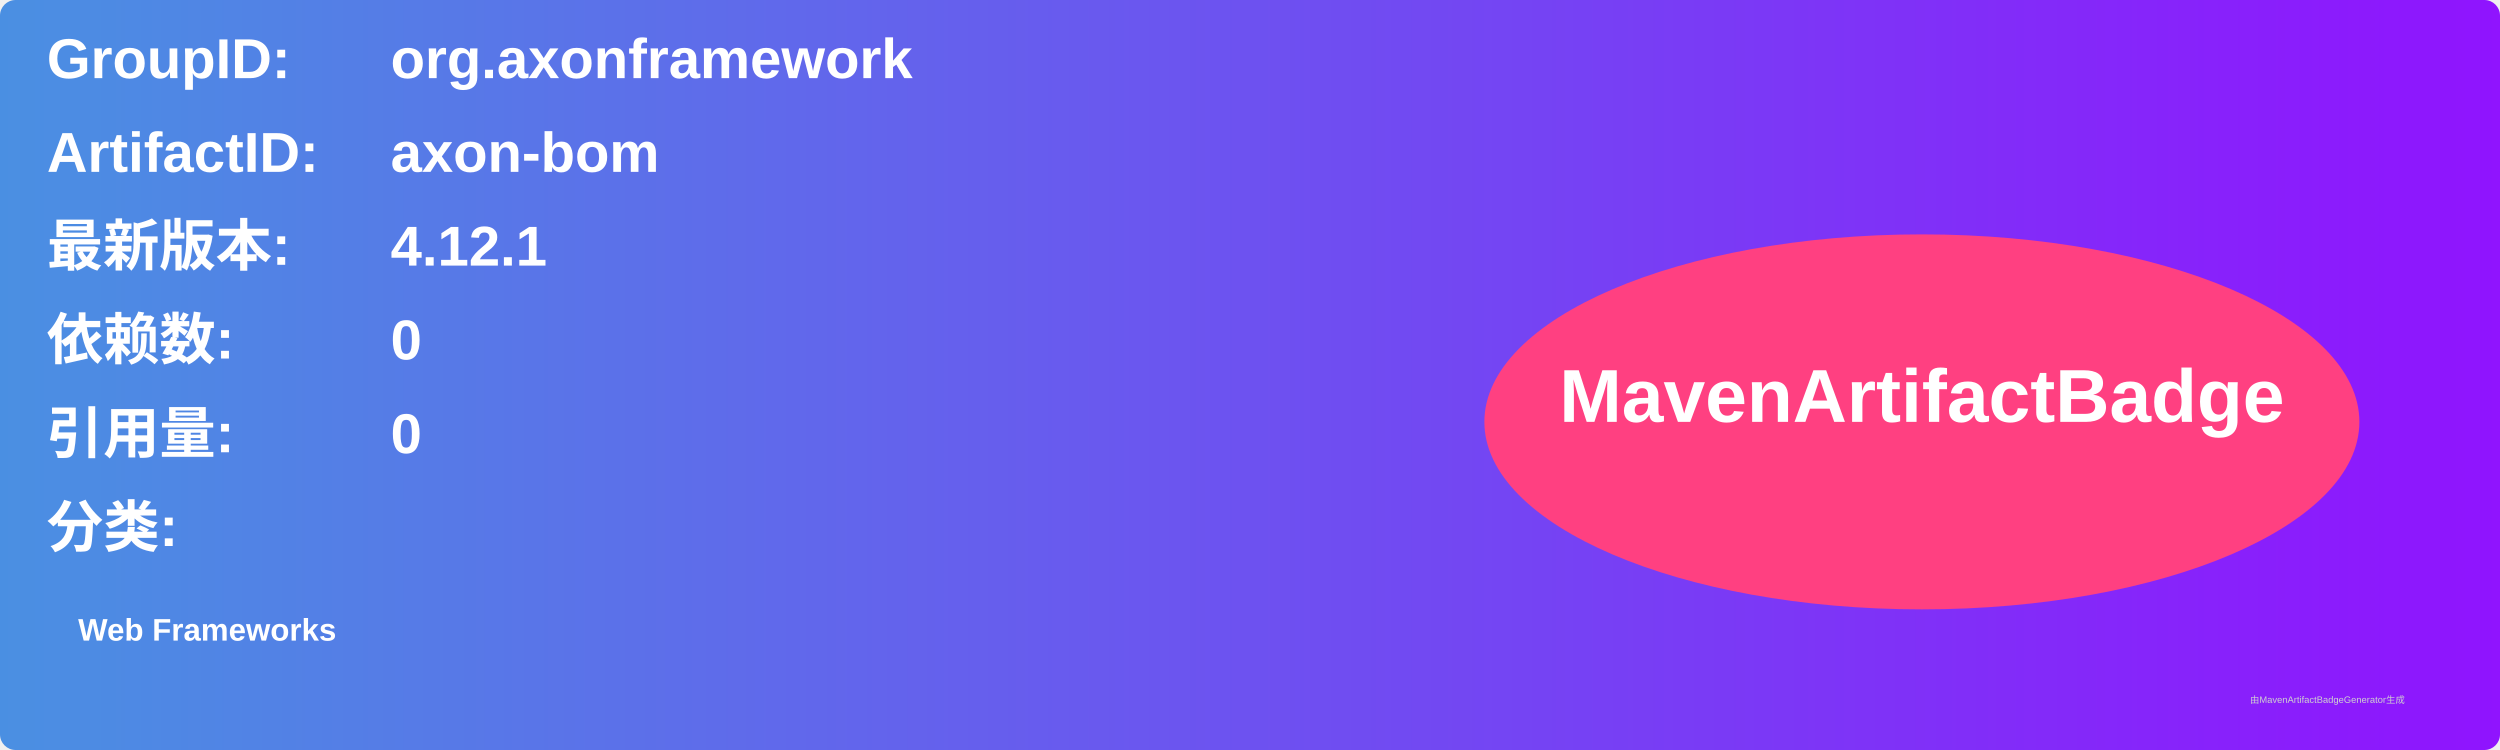
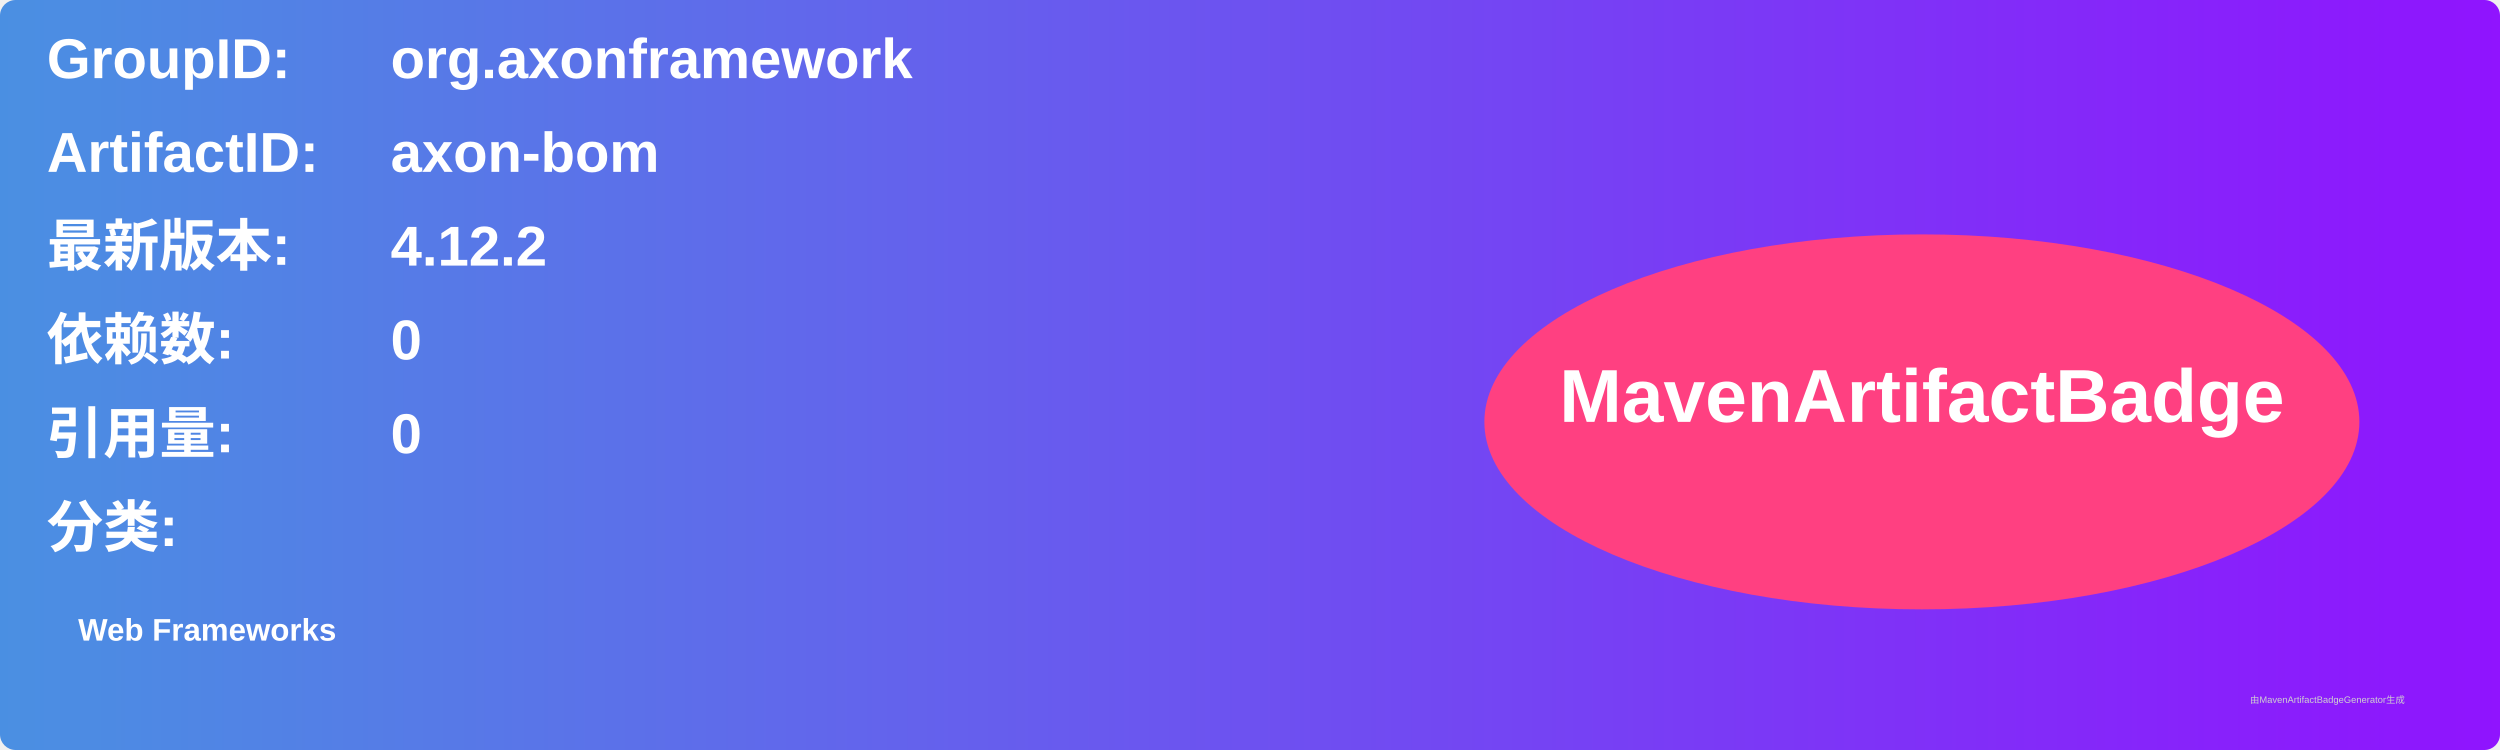
<svg xmlns="http://www.w3.org/2000/svg" width="800" height="240" viewBox="0 0 800 240">
  <linearGradient id="grad" x1="0%" y1="0%" x2="100%" y2="0%">
    <stop offset="0%" stop-color="#4a90e2" />
    <stop offset="100%" stop-color="#9013fe" />
  </linearGradient>
  <rect width="100%" height="100%" rx="5" ry="5" fill="url(#grad)" />
  <g transform="translate(15, 15)">
    <text x="0" y="10" font-family="Arial" font-size="18" fill="white" font-weight="bold" width="260">GroupID:</text>
    <text x="110" y="10" font-family="Arial" font-size="18" fill="white" font-weight="bold" width="460">org.axonframework</text>
    <text x="0" y="40" font-family="Arial" font-size="18" fill="white" font-weight="bold" width="260">ArtifactID:</text>
    <text x="110" y="40" font-family="Arial" font-size="18" fill="white" font-weight="bold" width="460">axon-bom</text>
    <text x="0" y="70" font-family="Arial" font-size="18" fill="white" font-weight="bold">最新版本:</text>
    <text x="110" y="70" font-family="Arial" font-size="18" fill="white" font-weight="bold">
-       <tspan font-weight="bold">4.12.1</tspan>
+       <tspan font-weight="bold">4.12.2</tspan>
    </text>
    <text x="0" y="100" font-family="Arial" font-size="18" fill="white" font-weight="bold">依赖数: </text>
    <text x="110" y="100" font-family="Arial" font-size="18" fill="white">
      <tspan font-weight="bold">0</tspan>
    </text>
    <text x="0" y="130" font-family="Arial" font-size="18" fill="white" font-weight="bold">引用量: </text>
    <text x="110" y="130" font-family="Arial" font-size="18" fill="white">
      <tspan font-weight="bold">0</tspan>
    </text>
    <text x="0" y="160" font-family="Arial" font-size="18" fill="white" font-weight="bold">分类:</text>
    <text x="10" y="190" font-family="Arial" font-size="10" fill="white">
      <tspan font-weight="bold">Web Frameworks</tspan>
    </text>
    <ellipse cx="600" cy="120" rx="140" ry="60" fill="#ff4081" />
    <text x="600" y="120" text-anchor="middle" font-family="Arial" font-size="24" fill="white" font-weight="bold">MavenArtifactBadge</text>
  </g>
  <text x="720" y="225" font-family="Arial" font-size="3" fill="#d0d0d0">由MavenArtifactBadgeGenerator生成</text>
</svg>
